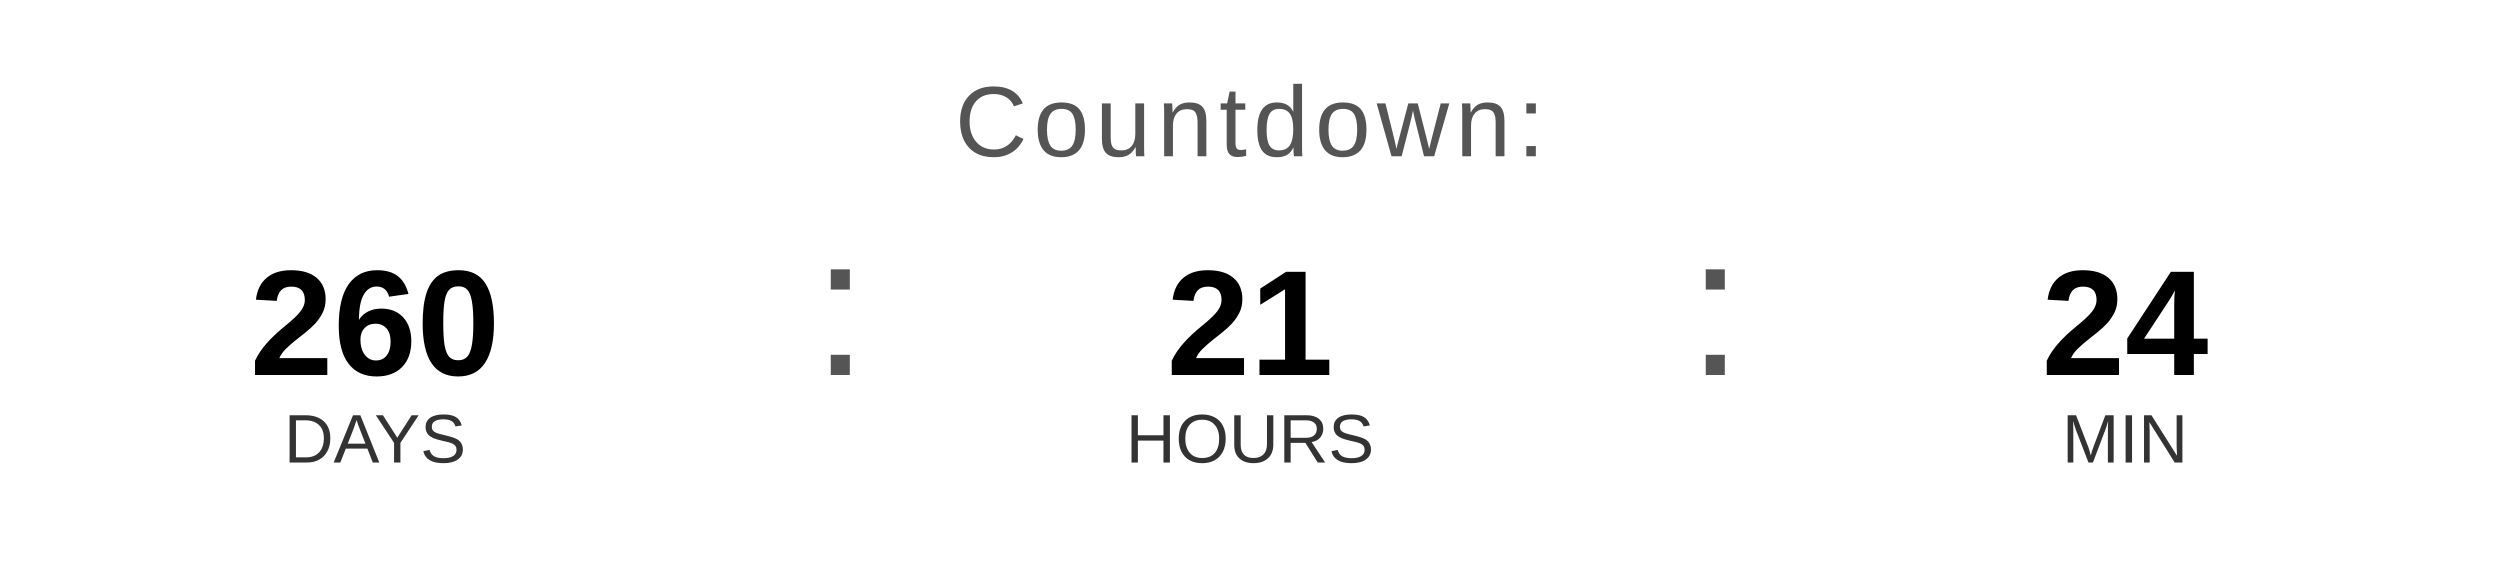
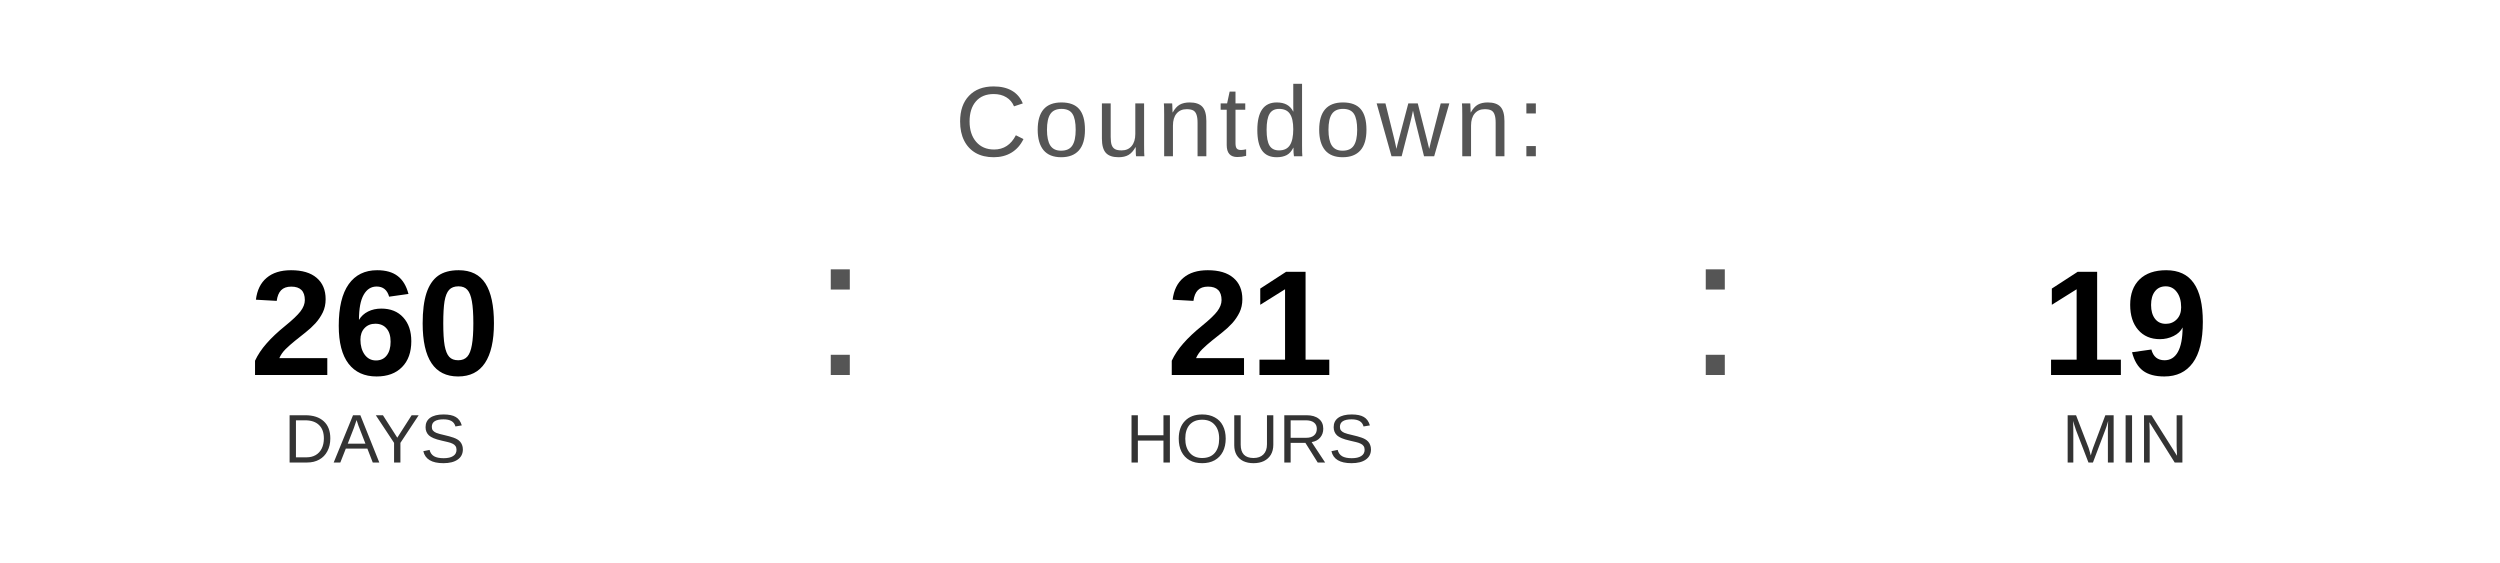
<svg xmlns="http://www.w3.org/2000/svg" width="400" height="90" viewBox="0 0 400 90">
  <text x="200" y="25" font-family="Arial, Helvetica, sans-serif" font-size="16" fill="#555555" text-anchor="middle" letter-spacing="1">
    Countdown:
  </text>
  <text x="60" y="60" font-family="Arial, Helvetica, sans-serif" font-size="24" font-weight="bold" fill="#000000" text-anchor="middle">260</text>
  <text x="60" y="74" font-family="Arial, Helvetica, sans-serif" font-size="11" fill="#333333" text-anchor="middle">DAYS</text>
  <text x="130" y="60" font-family="Arial, sans-serif" font-size="32" fill="#555555">:</text>
  <text x="200" y="60" font-family="Arial, Helvetica, sans-serif" font-size="24" font-weight="bold" fill="#000000" text-anchor="middle">21</text>
  <text x="200" y="74" font-family="Arial, Helvetica, sans-serif" font-size="11" fill="#333333" text-anchor="middle">HOURS</text>
  <text x="270" y="60" font-family="Arial, sans-serif" font-size="32" fill="#555555">:</text>
-   <text x="340" y="60" font-family="Arial, Helvetica, sans-serif" font-size="24" font-weight="bold" fill="#000000" text-anchor="middle">24</text>
+   <text x="340" y="60" font-family="Arial, Helvetica, sans-serif" font-size="24" font-weight="bold" fill="#000000" text-anchor="middle">19</text>
  <text x="340" y="74" font-family="Arial, Helvetica, sans-serif" font-size="11" fill="#333333" text-anchor="middle">MIN</text>
</svg>
